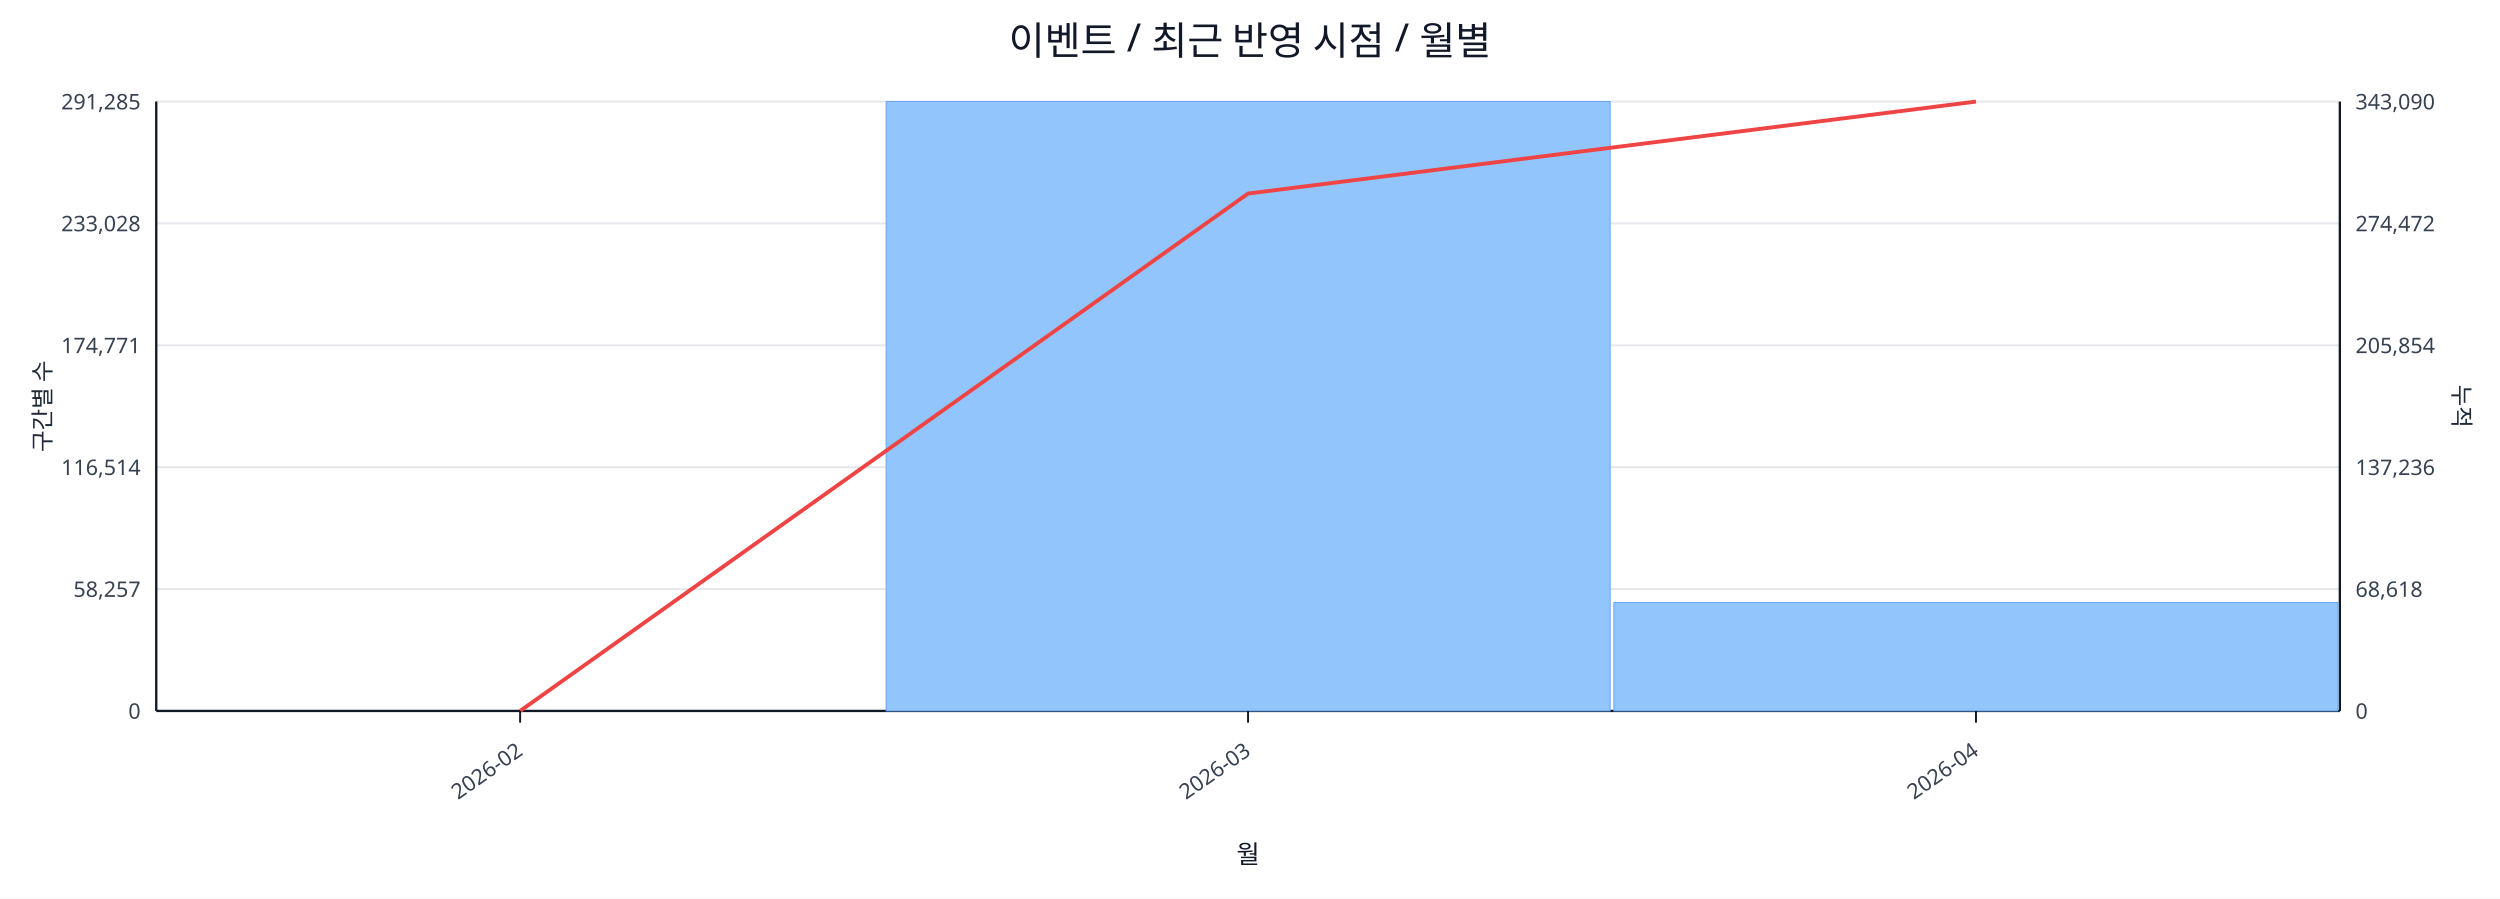
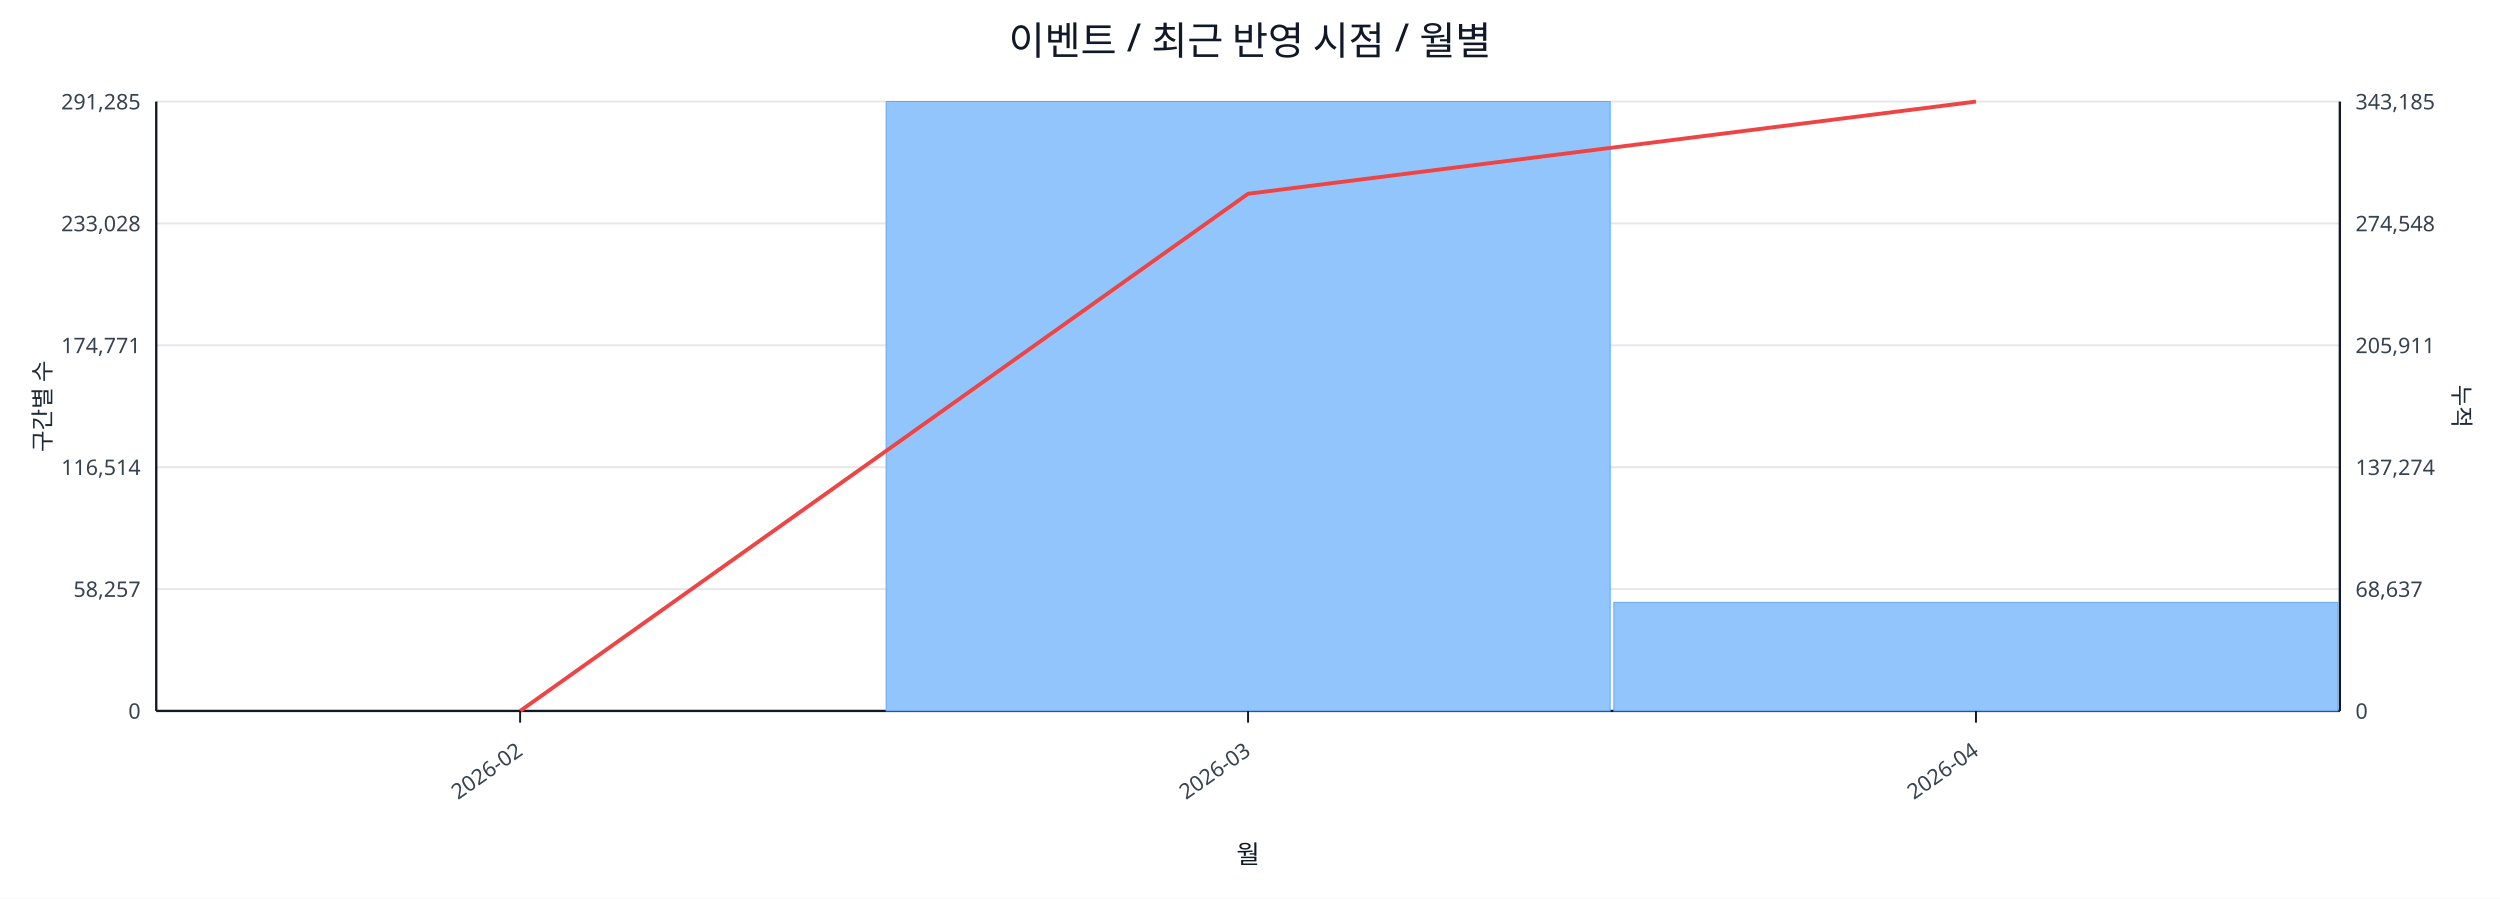
<svg xmlns="http://www.w3.org/2000/svg" width="1280" height="460" viewBox="0 0 1280 460">
  <rect x="0" y="0" width="100%" height="100%" fill="#ffffff" />
  <text x="640.0" y="28" font-size="20" text-anchor="middle" font-family="sans-serif" fill="#111827">이벤트 / 최근 반영 시점 / 월별</text>
  <line x1="80.0" y1="52.0" x2="1198.0" y2="52.0" stroke="#e5e7eb" stroke-width="1" />
  <text x="72.0" y="56.0" font-size="11" text-anchor="end" font-family="sans-serif" fill="#374151">291,285</text>
-   <text x="1206.0" y="56.0" font-size="11" text-anchor="start" font-family="sans-serif" fill="#374151">343,090</text>
+   <text x="1206.0" y="56.0" font-size="11" text-anchor="start" font-family="sans-serif" fill="#374151">343,185</text>
  <line x1="80.0" y1="114.4" x2="1198.0" y2="114.4" stroke="#e5e7eb" stroke-width="1" />
  <text x="72.0" y="118.4" font-size="11" text-anchor="end" font-family="sans-serif" fill="#374151">233,028</text>
-   <text x="1206.0" y="118.4" font-size="11" text-anchor="start" font-family="sans-serif" fill="#374151">274,472</text>
+   <text x="1206.0" y="118.4" font-size="11" text-anchor="start" font-family="sans-serif" fill="#374151">274,548</text>
  <line x1="80.0" y1="176.8" x2="1198.0" y2="176.8" stroke="#e5e7eb" stroke-width="1" />
  <text x="72.0" y="180.8" font-size="11" text-anchor="end" font-family="sans-serif" fill="#374151">174,771</text>
-   <text x="1206.0" y="180.8" font-size="11" text-anchor="start" font-family="sans-serif" fill="#374151">205,854</text>
+   <text x="1206.0" y="180.8" font-size="11" text-anchor="start" font-family="sans-serif" fill="#374151">205,911</text>
  <line x1="80.0" y1="239.2" x2="1198.0" y2="239.2" stroke="#e5e7eb" stroke-width="1" />
  <text x="72.0" y="243.2" font-size="11" text-anchor="end" font-family="sans-serif" fill="#374151">116,514</text>
-   <text x="1206.0" y="243.2" font-size="11" text-anchor="start" font-family="sans-serif" fill="#374151">137,236</text>
+   <text x="1206.0" y="243.2" font-size="11" text-anchor="start" font-family="sans-serif" fill="#374151">137,274</text>
  <line x1="80.0" y1="301.6" x2="1198.0" y2="301.6" stroke="#e5e7eb" stroke-width="1" />
  <text x="72.0" y="305.6" font-size="11" text-anchor="end" font-family="sans-serif" fill="#374151">58,257</text>
-   <text x="1206.0" y="305.6" font-size="11" text-anchor="start" font-family="sans-serif" fill="#374151">68,618</text>
+   <text x="1206.0" y="305.6" font-size="11" text-anchor="start" font-family="sans-serif" fill="#374151">68,637</text>
  <line x1="80.0" y1="364.0" x2="1198.0" y2="364.0" stroke="#e5e7eb" stroke-width="1" />
  <text x="72.0" y="368.0" font-size="11" text-anchor="end" font-family="sans-serif" fill="#374151">0</text>
  <text x="1206.0" y="368.0" font-size="11" text-anchor="start" font-family="sans-serif" fill="#374151">0</text>
  <line x1="80.0" y1="364.0" x2="1198.0" y2="364.0" stroke="#111827" stroke-width="1.2" />
  <line x1="80.0" y1="52.0" x2="80.0" y2="364.0" stroke="#111827" stroke-width="1.2" />
  <line x1="1198.0" y1="52.0" x2="1198.0" y2="364.0" stroke="#111827" stroke-width="1.2" />
  <rect x="81.0" y="364.0" width="370.7" height="0.0" fill="#93c5fd" stroke="#60a5fa" stroke-width="0.5" />
  <rect x="453.7" y="52.0" width="370.7" height="312.0" fill="#93c5fd" stroke="#60a5fa" stroke-width="0.5" />
-   <rect x="826.3" y="308.5" width="370.7" height="55.5" fill="#93c5fd" stroke="#60a5fa" stroke-width="0.5" />
-   <polyline fill="none" stroke="#ef4444" stroke-width="2" points="266.3,364.0 639.0,99.1 1011.7,52.0" />
+   <rect x="826.3" y="308.4" width="370.7" height="55.6" fill="#93c5fd" stroke="#60a5fa" stroke-width="0.5" />
+   <polyline fill="none" stroke="#ef4444" stroke-width="2" points="266.3,364.0 639.0,99.2 1011.7,52.0" />
  <line x1="266.3" y1="364.0" x2="266.3" y2="370.0" stroke="#111827" stroke-width="1" />
  <text x="268.3" y="386.0" font-size="11" text-anchor="end" transform="rotate(-35 268.3 386.0)" font-family="sans-serif" fill="#374151">2026-02</text>
  <line x1="639.0" y1="364.0" x2="639.0" y2="370.0" stroke="#111827" stroke-width="1" />
  <text x="641.0" y="386.0" font-size="11" text-anchor="end" transform="rotate(-35 641.0 386.0)" font-family="sans-serif" fill="#374151">2026-03</text>
  <line x1="1011.7" y1="364.0" x2="1011.7" y2="370.0" stroke="#111827" stroke-width="1" />
  <text x="1013.7" y="386.0" font-size="11" text-anchor="end" transform="rotate(-35 1013.7 386.0)" font-family="sans-serif" fill="#374151">2026-04</text>
  <text x="26" y="208.0" font-size="12" transform="rotate(-90 26 208.0)" text-anchor="middle" font-family="sans-serif" fill="#1f2937">구간별 수</text>
  <text x="1256.0" y="208.0" font-size="12" transform="rotate(90 1256.0 208.0)" text-anchor="middle" font-family="sans-serif" fill="#1f2937">누적</text>
  <text x="639.0" y="442.0" font-size="13" text-anchor="middle" font-family="sans-serif" fill="#111827">월</text>
</svg>
